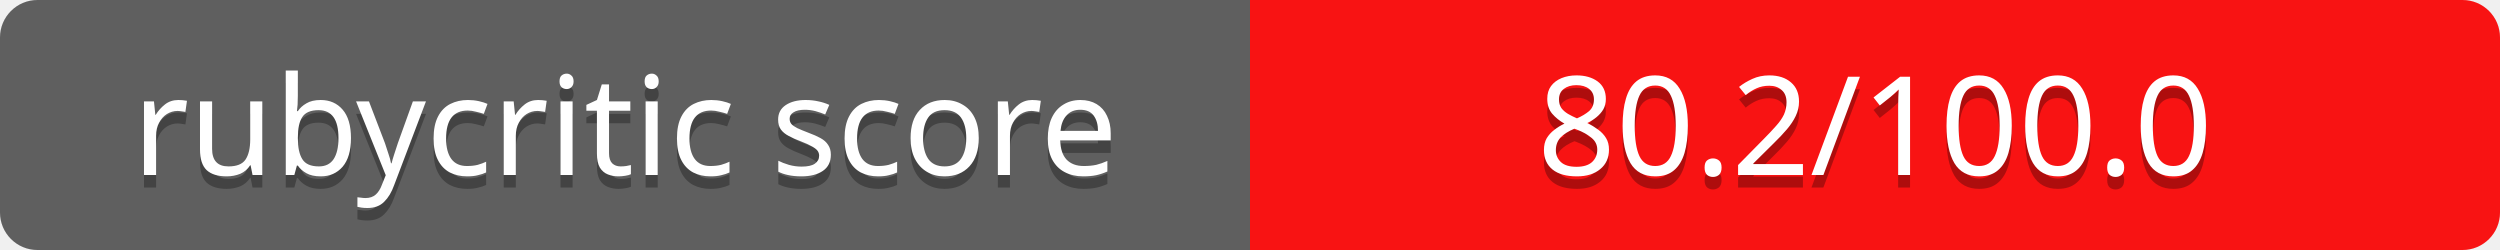
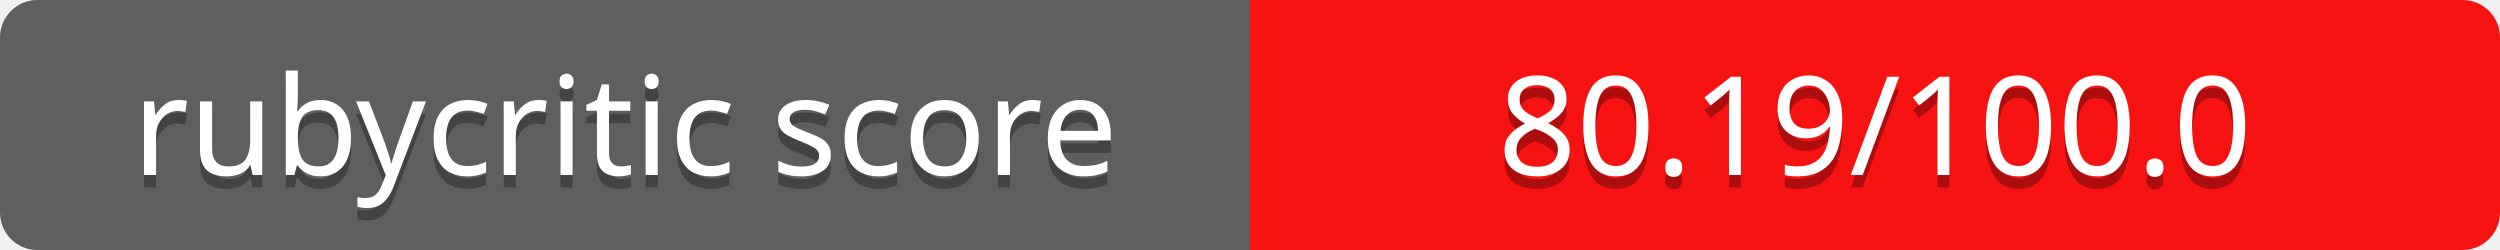
<svg xmlns="http://www.w3.org/2000/svg" contentScriptType="text/ecmascript" contentStyleType="text/css" preserveAspectRatio="xMidYMid meet" version="1.0" height="20" width="200">
  <linearGradient id="smooth" x2="0" y2="200">
    <stop offset="0" stop-color="#bbb" stop-opacity=".1" />
    <stop offset="1" stop-opacity=".1" />
  </linearGradient>
  <clipPath id="round">
    <rect height="20" width="200" rx="3" fill="#fff" />
  </clipPath>
  <g clip-path="url(#round)">
    <rect height="20" width="100" fill="#555" />
    <rect x="100" height="20" width="100" fill="#ff0000" />
    <rect height="20" width="200" fill="url(#smooth)" />
  </g>
  <g fill="#fff" text-anchor="middle" font-family="Verdana,sans-serif" font-size="11">
    <text x="50" y="15" fill="#010101" fill-opacity="0.3">
rubycritic score
</text>
    <text x="50" y="14">
rubycritic score
</text>
  </g>
  <g fill="#fff" text-anchor="middle" font-family="Verdana,sans-serif" font-size="11">
    <text x="150" y="15" fill="#010101" fill-opacity="0.3">
- 80.2/100.0
+ 80.19/100.0
</text>
    <text x="150" y="14">
- 80.2/100.0
+ 80.19/100.0
</text>
  </g>
</svg>
